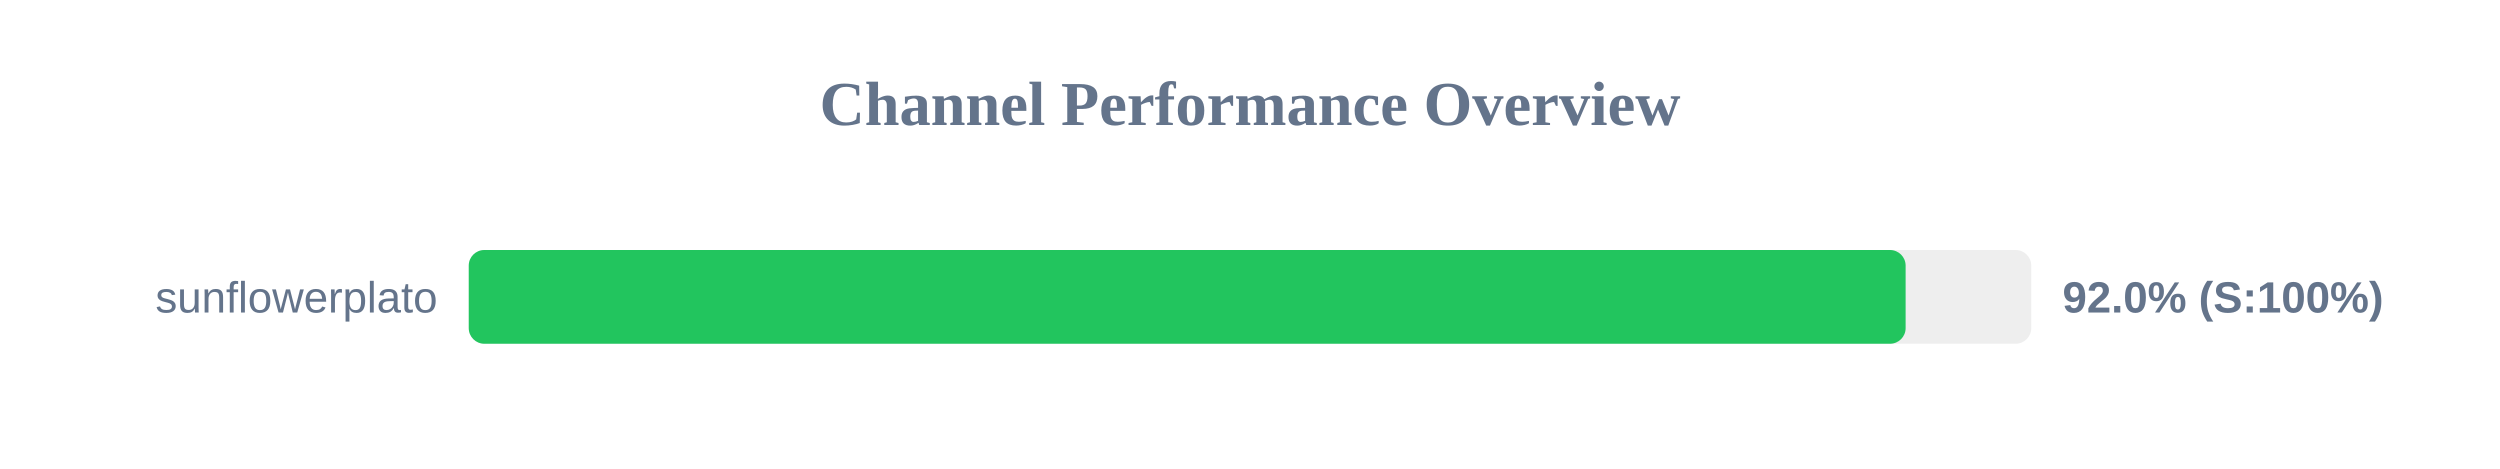
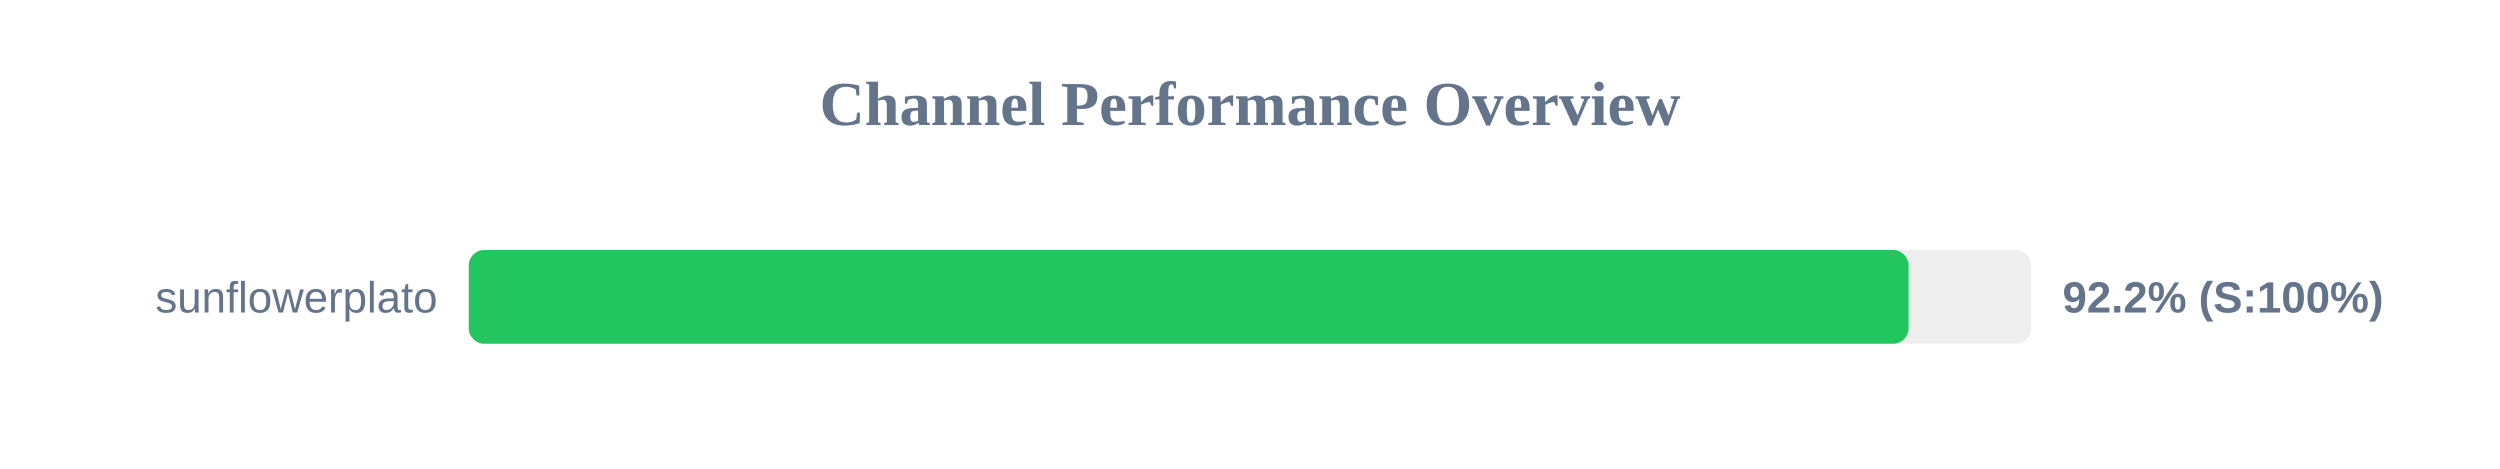
<svg xmlns="http://www.w3.org/2000/svg" width="800" height="150" version="1.1">
  <style>
        .row { font: 14px Arial; fill: #64748b; }
        .score { font: bold 14px Arial; fill: #64748b; }
    </style>
  <text x="400" y="40" text-anchor="middle" font-size="20px" font-weight="bold" fill="#64748b">Channel Performance Overview</text>
  <rect x="150" y="80" width="500" height="30" fill="#eee" rx="5" />
-   <rect x="150" y="80" width="459.8" height="30" fill="#22c55e" rx="5" />
+   <rect x="150" y="80" width="460.75" height="30" fill="#22c55e" rx="5" />
  <text x="140" y="100" text-anchor="end" class="row">sunflowerplato</text>
-   <text x="660" y="100" text-anchor="start" class="score">92.0% (S:100%)</text>
+   <text x="660" y="100" text-anchor="start" class="score">92.2% (S:100%)</text>
</svg>
